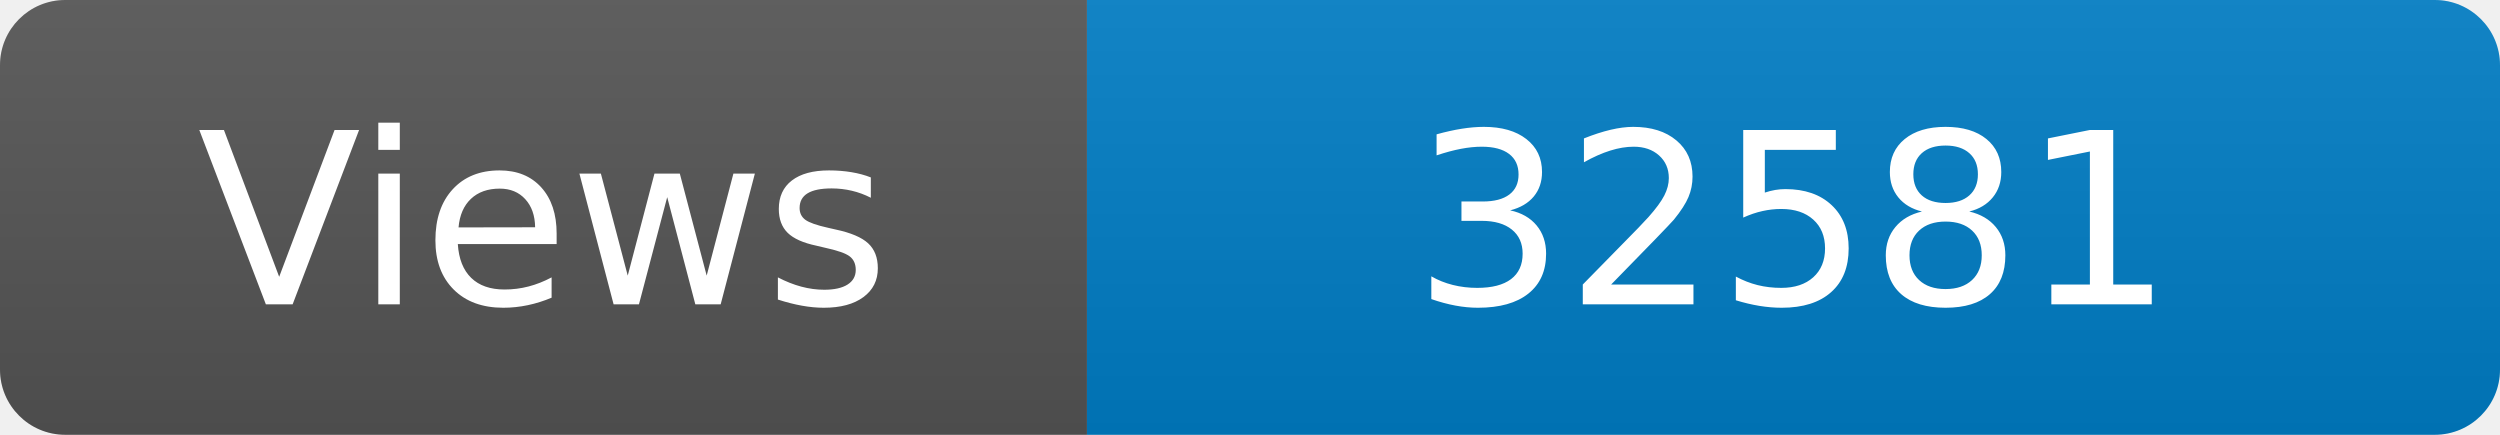
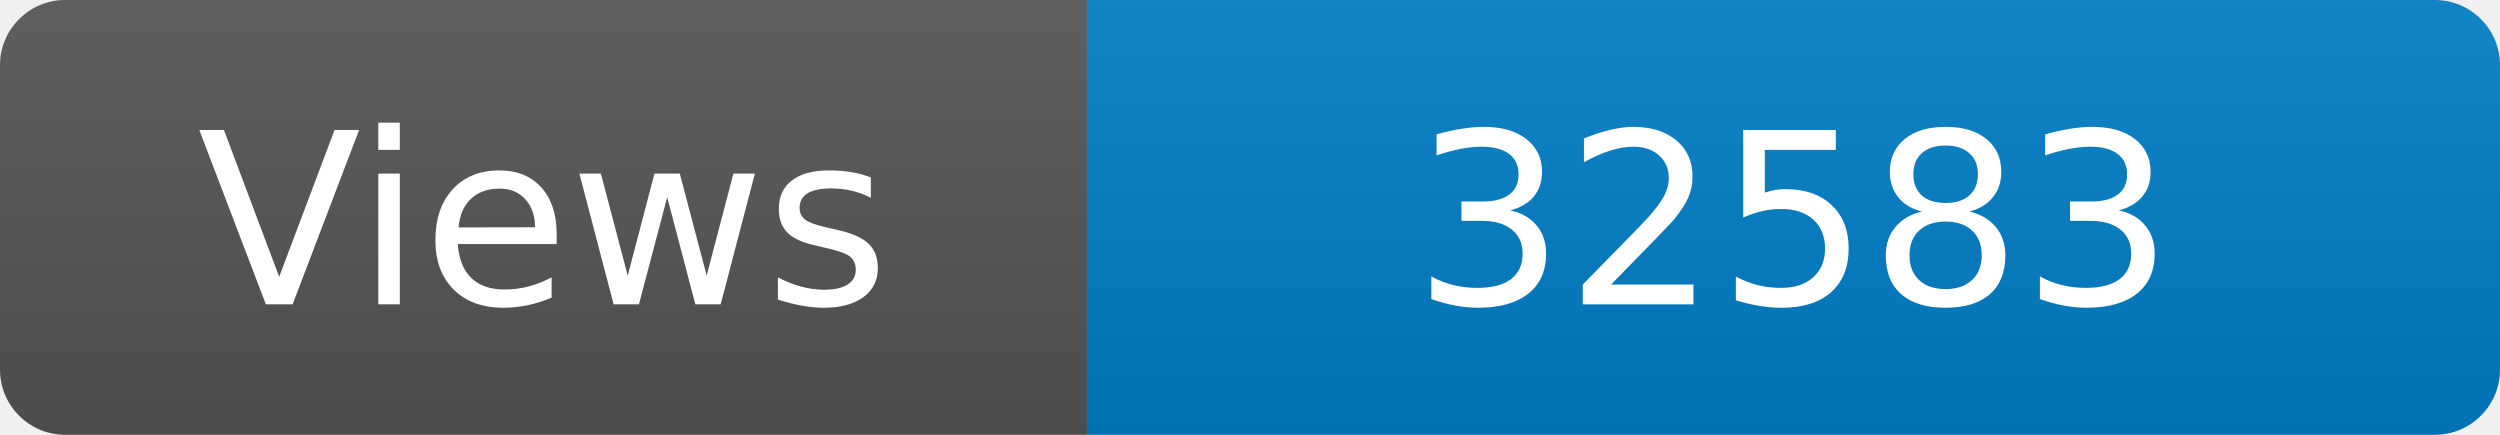
<svg xmlns="http://www.w3.org/2000/svg" width="115" height="20" role="img" aria-label="Maintained?: yes">
  <linearGradient id="s" x2="0" y2="100%">
    <stop offset="0" stop-color="#bbb" stop-opacity=".1" />
    <stop offset="1" stop-opacity=".1" />
  </linearGradient>
  <clipPath id="r">
    <rect width="115" height="20" rx="3" fill="#fff" />
  </clipPath>
  <g clip-path="url(#r)">
    <rect width="50" height="20" fill="#555" />
    <rect x="50" width="160" height="20" fill="#007ec6" />
    <rect width="115" height="20" fill="url(#s)" />
  </g>
  <g fill="#fff" text-anchor="middle" font-family="Verdana,Geneva,DejaVu Sans,sans-serif" font-size="110">
    <text x="250" y="140" transform="scale(.1)" fill="#fff">Views</text>
-     <text x="825" y="140" transform="scale(.1)" fill="#fff">32581</text>
+     <text x="825" y="140" transform="scale(.1)" fill="#fff">32583</text>
  </g>
</svg>
